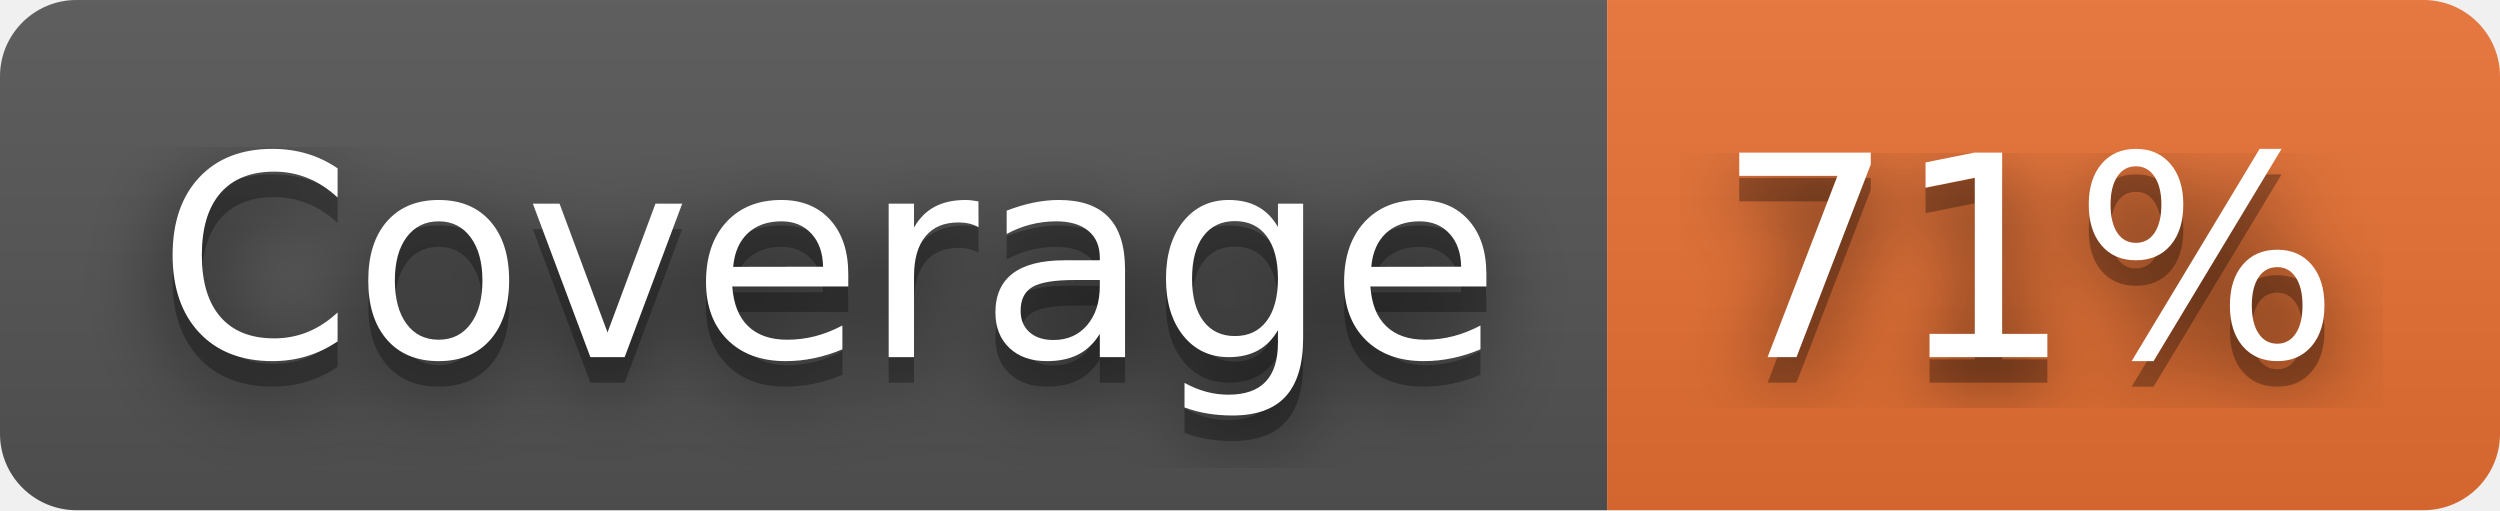
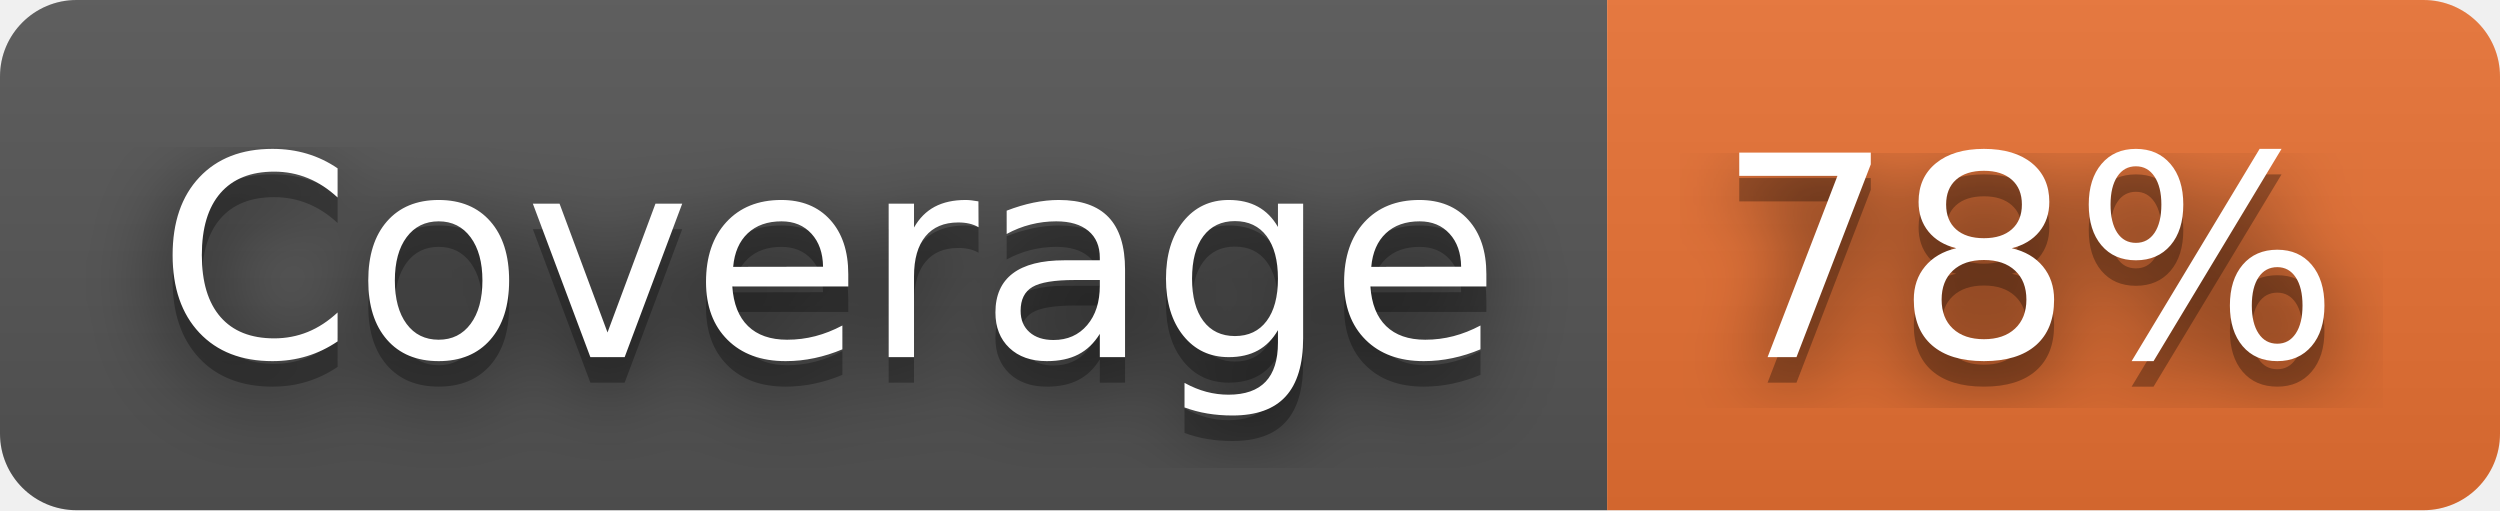
- <svg xmlns="http://www.w3.org/2000/svg" width="98" height="20" role="img" aria-label="Coverage: 71%">
+ <svg xmlns="http://www.w3.org/2000/svg" width="98" height="20" role="img" aria-label="Coverage: 78%">
  <filter id="blur">
    <feGaussianBlur stdDeviation="16" />
  </filter>
  <linearGradient id="s" x2="0" y2="100%">
    <stop offset="0" stop-color="#bbb" stop-opacity=".1" />
    <stop offset="1" stop-opacity=".1" />
  </linearGradient>
  <clipPath id="r">
    <rect width="98" height="20" rx="3" />
  </clipPath>
  <g clip-path="url(#r)">
    <rect width="63" height="20" fill="#555" />
    <rect x="63" width="35" height="20" fill="#ea7233" />
    <rect width="98" height="20" fill="url(#s)" />
  </g>
  <g fill="#fff" text-anchor="middle" font-family="Verdana,Geneva,DejaVu Sans,sans-serif" text-rendering="geometricPrecision" font-size="110">
    <g transform="scale(.1)">
      <g aria-hidden="true" fill="#010101">
        <text x="325" y="150" fill-opacity=".8" filter="url(#blur)" textLength="530">Coverage</text>
        <text x="325" y="150" fill-opacity=".3" textLength="530">Coverage</text>
      </g>
      <text x="325" y="140" textLength="530">Coverage</text>
    </g>
    <g transform="scale(.1)">
      <g aria-hidden="true" fill="#010101">
-         <text x="795" y="150" fill-opacity=".8" filter="url(#blur)" textLength="250">71%</text>
-         <text x="795" y="150" fill-opacity=".3" textLength="250">71%</text>
+         <text x="795" y="150" fill-opacity=".8" filter="url(#blur)" textLength="250">78%</text>
+         <text x="795" y="150" fill-opacity=".3" textLength="250">78%</text>
      </g>
-       <text x="795" y="140" textLength="250">71%</text>
+       <text x="795" y="140" textLength="250">78%</text>
    </g>
  </g>
</svg>
